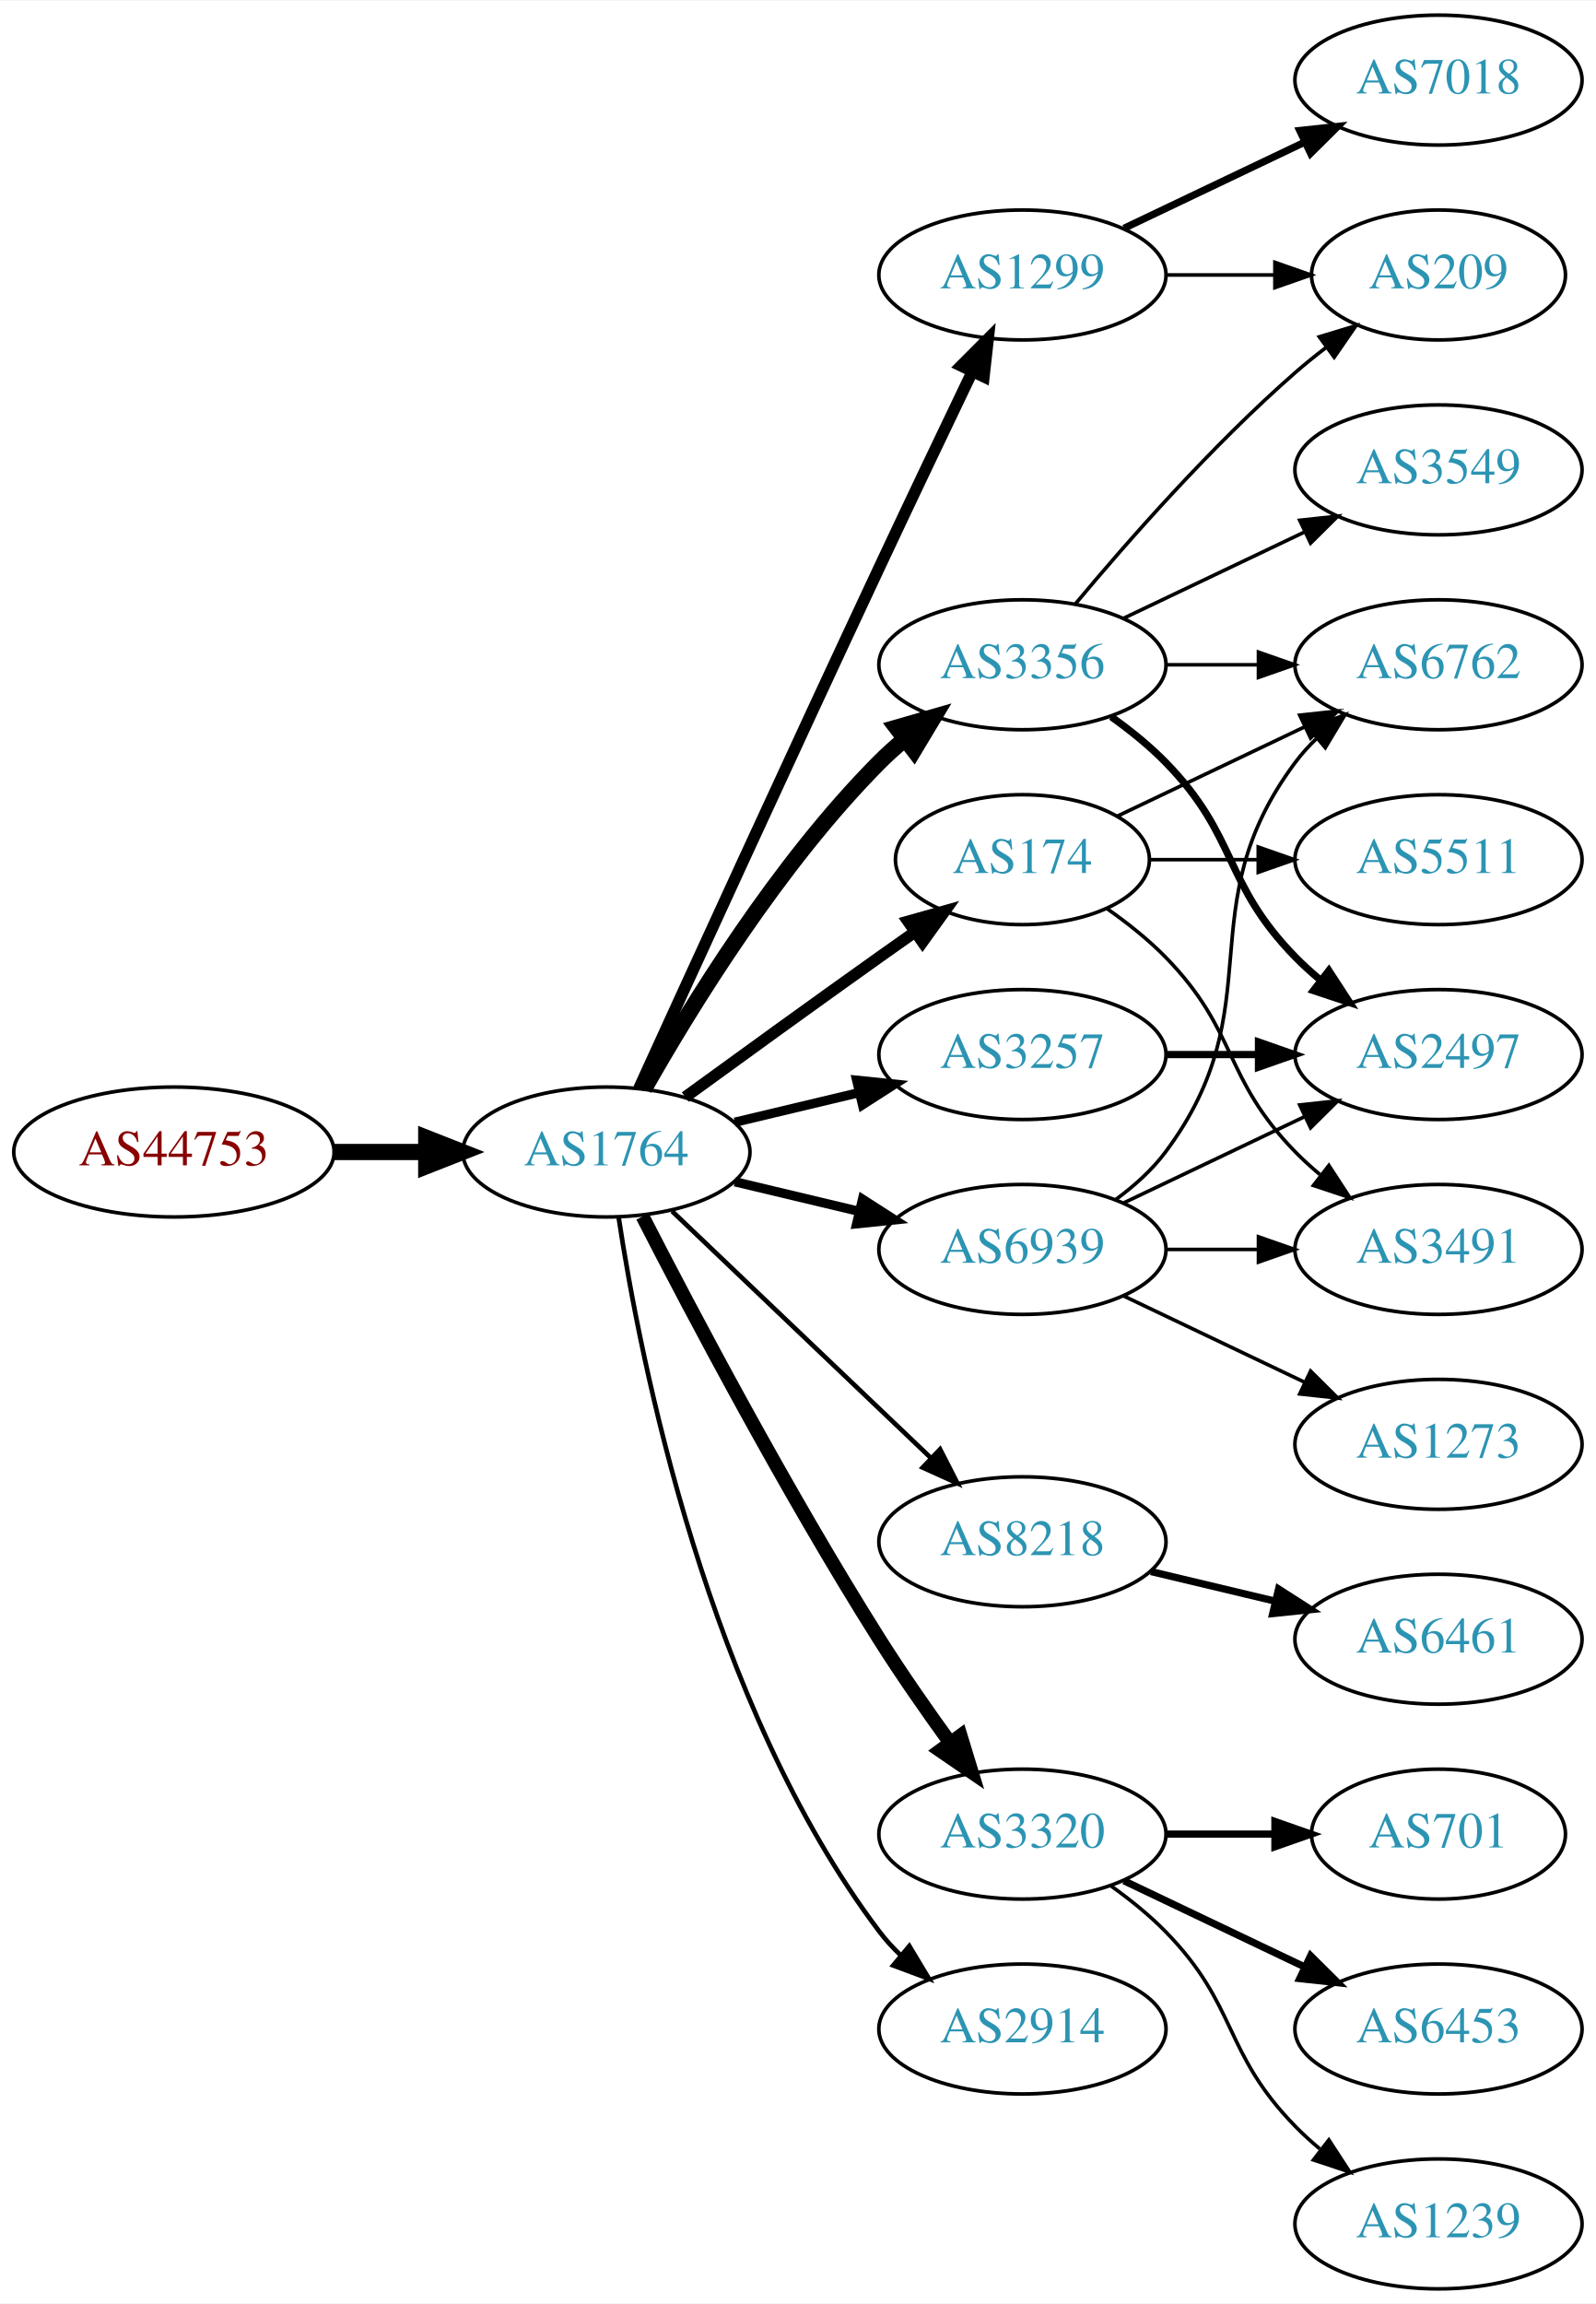
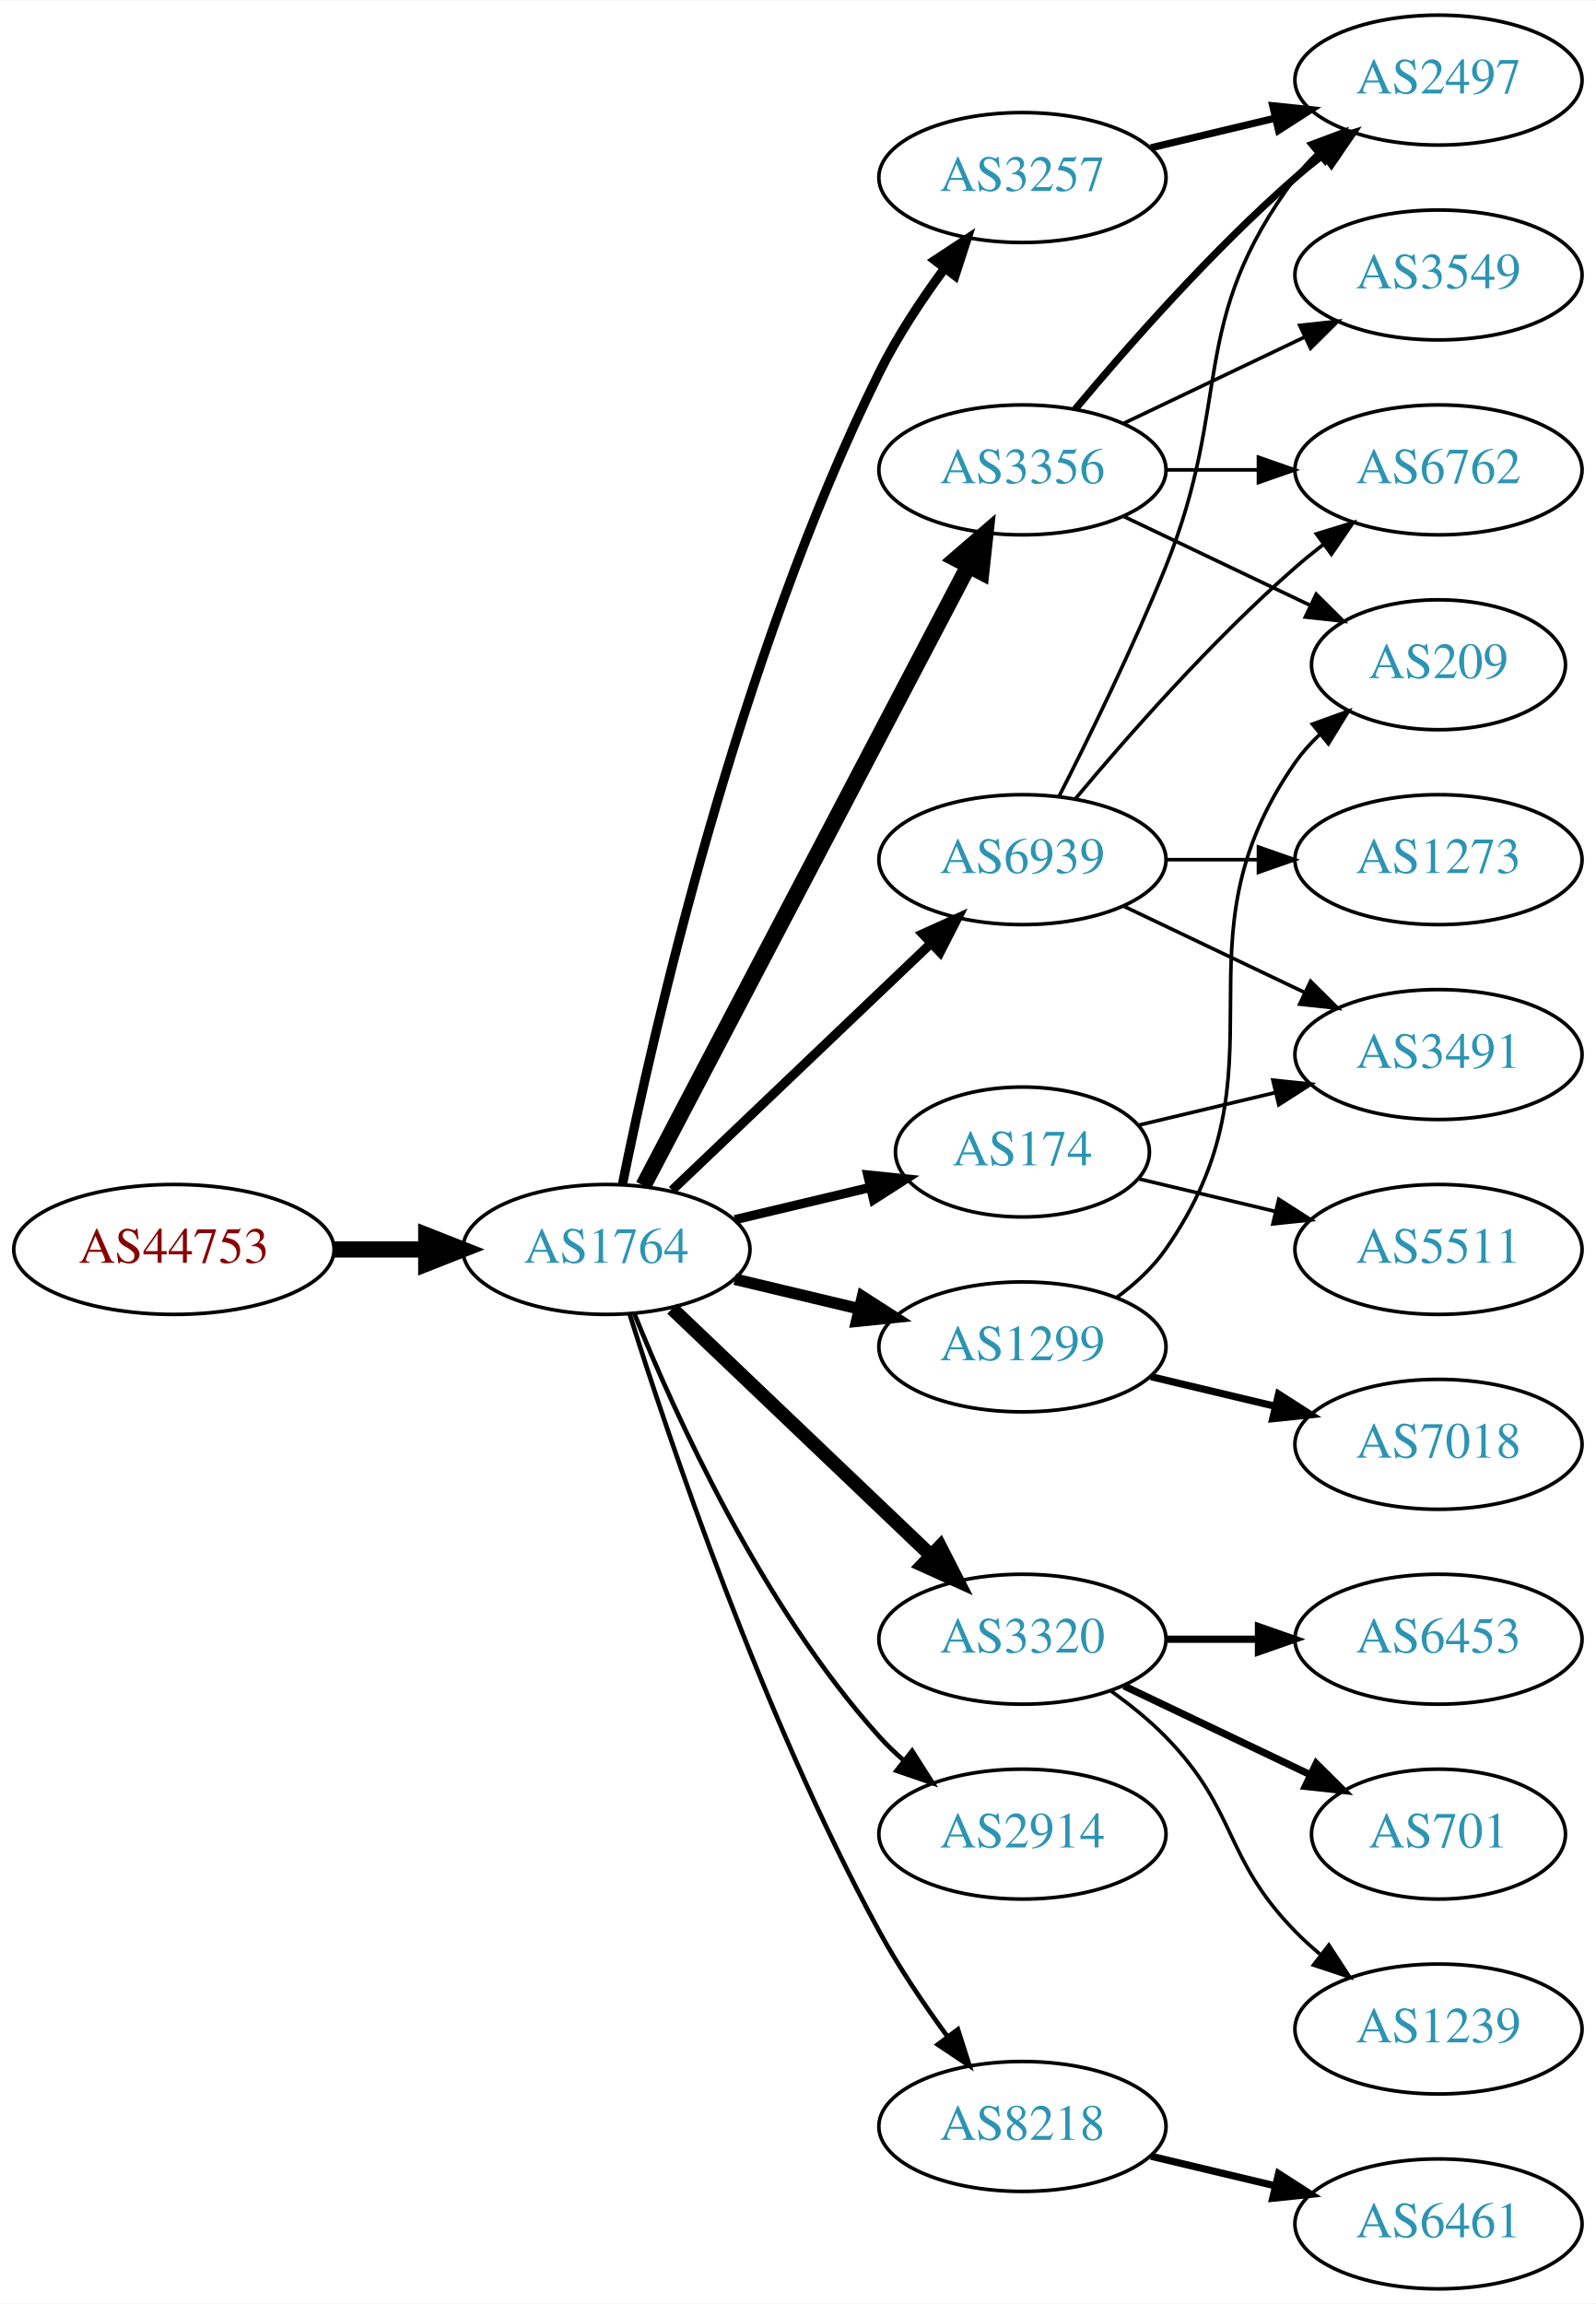
<svg xmlns="http://www.w3.org/2000/svg" xmlns:xlink="http://www.w3.org/1999/xlink" width="442pt" height="638pt" viewBox="0.00 0.00 442.27 638.00">
  <g id="graph0" class="graph" transform="scale(1 1) rotate(0) translate(4 634)">
    <polygon fill="white" stroke="none" points="-4,4 -4,-634 438.271,-634 438.271,4 -4,4" />
    <g id="node1" class="node">
      <g id="a_node1">
        <a xlink:href="/asn/44753" xlink:title="AS44753 ~ Bacher Systems EDV GmbH [AT]">
-           <ellipse fill="#ffffff" stroke="black" cx="44.196" cy="-315" rx="44.393" ry="18" />
-           <text text-anchor="middle" x="44.196" y="-311.3" font-family="Times,serif" font-size="14.00" fill="#880000">AS44753</text>
+           <ellipse fill="#ffffff" stroke="black" cx="44.196" cy="-288" rx="44.393" ry="18" />
+           <text text-anchor="middle" x="44.196" y="-284.3" font-family="Times,serif" font-size="14.00" fill="#880000">AS44753</text>
        </a>
      </g>
    </g>
    <g id="node2" class="node">
      <g id="a_node2">
        <a xlink:href="/asn/1764" xlink:title="AS1764 ~ NEXTLAYER-AS [AT]">
-           <ellipse fill="#ffffff" stroke="black" cx="164.039" cy="-315" rx="39.794" ry="18" />
-           <text text-anchor="middle" x="164.039" y="-311.3" font-family="Times,serif" font-size="14.00" fill="#2c94b3">AS1764</text>
+           <ellipse fill="#ffffff" stroke="black" cx="164.039" cy="-288" rx="39.794" ry="18" />
+           <text text-anchor="middle" x="164.039" y="-284.3" font-family="Times,serif" font-size="14.00" fill="#2c94b3">AS1764</text>
        </a>
      </g>
    </g>
    <g id="edge1" class="edge">
-       <path fill="none" stroke="black" stroke-width="4.5" d="M88.407,-315C96.72,-315 105.482,-315 113.965,-315" />
-       <polygon fill="black" stroke="black" stroke-width="4.5" points="114.123,-318.938 124.123,-315 114.123,-311.063 114.123,-318.938" />
+       <path fill="none" stroke="black" stroke-width="4.5" d="M88.407,-288C96.72,-288 105.482,-288 113.965,-288" />
+       <polygon fill="black" stroke="black" stroke-width="4.5" points="114.123,-291.938 124.123,-288 114.123,-284.063 114.123,-291.938" />
    </g>
    <g id="node3" class="node">
      <g id="a_node3">
-         <a xlink:href="/asn/174" xlink:title="AS174 ~ Cogent Communications [US]">
-           <ellipse fill="#ffffff" stroke="black" cx="279.332" cy="-396" rx="35.194" ry="18" />
-           <text text-anchor="middle" x="279.332" y="-392.3" font-family="Times,serif" font-size="14.00" fill="#2c94b3">AS174</text>
+         <a xlink:href="/asn/3257" xlink:title="AS3257 ~ GTT [DE]">
+           <ellipse fill="#ffffff" stroke="black" cx="279.332" cy="-585" rx="39.794" ry="18" />
+           <text text-anchor="middle" x="279.332" y="-581.3" font-family="Times,serif" font-size="14.00" fill="#2c94b3">AS3257</text>
        </a>
      </g>
    </g>
    <g id="edge2" class="edge">
-       <path fill="none" stroke="black" stroke-width="3.214" d="M185.887,-330.222C200.821,-341.091 221.435,-356.025 239.685,-369 242.895,-371.282 246.264,-373.661 249.619,-376.018" />
-       <polygon fill="black" stroke="black" stroke-width="3.214" points="247.631,-378.899 257.83,-381.77 251.647,-373.166 247.631,-378.899" />
+       <path fill="none" stroke="black" stroke-width="2.571" d="M168.508,-306.129C176.877,-347.556 200.433,-451.696 239.685,-531 244.595,-540.919 251.257,-550.992 257.666,-559.71" />
+       <polygon fill="black" stroke="black" stroke-width="2.571" points="255.075,-562.084 263.918,-567.919 260.644,-557.843 255.075,-562.084" />
    </g>
    <g id="node4" class="node">
      <g id="a_node4">
-         <a xlink:href="/asn/8218" xlink:title="AS8218 ~ legacy Neotelecoms [FR]">
-           <ellipse fill="#ffffff" stroke="black" cx="279.332" cy="-207" rx="39.794" ry="18" />
-           <text text-anchor="middle" x="279.332" y="-203.3" font-family="Times,serif" font-size="14.00" fill="#2c94b3">AS8218</text>
+         <a xlink:href="/asn/3356" xlink:title="AS3356 ~ Level 3 Parent, LLC [US]">
+           <ellipse fill="#ffffff" stroke="black" cx="279.332" cy="-504" rx="39.794" ry="18" />
+           <text text-anchor="middle" x="279.332" y="-500.3" font-family="Times,serif" font-size="14.00" fill="#2c94b3">AS3356</text>
        </a>
      </g>
    </g>
    <g id="edge3" class="edge">
-       <path fill="none" stroke="black" stroke-width="1.286" d="M182.245,-298.597C201.321,-280.413 232.241,-250.937 253.838,-230.349" />
-       <polygon fill="black" stroke="black" stroke-width="1.286" points="256.511,-232.637 261.334,-223.203 251.681,-227.57 256.511,-232.637" />
+       <path fill="none" stroke="black" stroke-width="4.5" d="M174.31,-305.676C194.151,-343.505 240.829,-432.499 264.316,-477.278" />
+       <polygon fill="black" stroke="black" stroke-width="4.5" points="260.959,-479.356 269.091,-486.383 267.933,-475.698 260.959,-479.356" />
    </g>
    <g id="node5" class="node">
      <g id="a_node5">
-         <a xlink:href="/asn/1299" xlink:title="AS1299 ~ Telia Carrier [EU]">
-           <ellipse fill="#ffffff" stroke="black" cx="279.332" cy="-558" rx="39.794" ry="18" />
-           <text text-anchor="middle" x="279.332" y="-554.3" font-family="Times,serif" font-size="14.00" fill="#2c94b3">AS1299</text>
+         <a xlink:href="/asn/174" xlink:title="AS174 ~ Cogent Communications [US]">
+           <ellipse fill="#ffffff" stroke="black" cx="279.332" cy="-315" rx="35.194" ry="18" />
+           <text text-anchor="middle" x="279.332" y="-311.3" font-family="Times,serif" font-size="14.00" fill="#2c94b3">AS174</text>
        </a>
      </g>
    </g>
    <g id="edge4" class="edge">
-       <path fill="none" stroke="black" stroke-width="3.214" d="M173.026,-332.536C186.602,-362.296 215.099,-424.57 239.685,-477 248.176,-495.108 257.868,-515.421 265.422,-531.175" />
-       <polygon fill="black" stroke="black" stroke-width="3.214" points="262.337,-532.835 269.82,-540.335 268.647,-529.805 262.337,-532.835" />
+       <path fill="none" stroke="black" stroke-width="2.571" d="M199.646,-296.248C211.44,-299.058 224.745,-302.229 237.013,-305.153" />
+       <polygon fill="black" stroke="black" stroke-width="2.571" points="236.479,-308.624 247.018,-307.537 238.101,-301.814 236.479,-308.624" />
    </g>
    <g id="node6" class="node">
      <g id="a_node6">
-         <a xlink:href="/asn/3356" xlink:title="AS3356 ~ Level 3 Parent, LLC [US]">
-           <ellipse fill="#ffffff" stroke="black" cx="279.332" cy="-450" rx="39.794" ry="18" />
-           <text text-anchor="middle" x="279.332" y="-446.3" font-family="Times,serif" font-size="14.00" fill="#2c94b3">AS3356</text>
+         <a xlink:href="/asn/3320" xlink:title="AS3320 ~ DTAG [DE]">
+           <ellipse fill="#ffffff" stroke="black" cx="279.332" cy="-180" rx="39.794" ry="18" />
+           <text text-anchor="middle" x="279.332" y="-176.3" font-family="Times,serif" font-size="14.00" fill="#2c94b3">AS3320</text>
        </a>
      </g>
    </g>
    <g id="edge5" class="edge">
-       <path fill="none" stroke="black" stroke-width="4.5" d="M174.498,-332.49C187.28,-355.096 211.712,-394.886 239.685,-423 241.796,-425.121 244.092,-427.188 246.477,-429.171" />
-       <polygon fill="black" stroke="black" stroke-width="4.5" points="244.463,-432.589 254.793,-435.556 249.259,-426.343 244.463,-432.589" />
+       <path fill="none" stroke="black" stroke-width="3.857" d="M182.245,-271.597C201.321,-253.413 232.241,-223.937 253.838,-203.349" />
+       <polygon fill="black" stroke="black" stroke-width="3.857" points="256.511,-205.637 261.334,-196.203 251.681,-200.57 256.511,-205.637" />
    </g>
    <g id="node7" class="node">
      <g id="a_node7">
-         <a xlink:href="/asn/3320" xlink:title="AS3320 ~ DTAG [DE]">
-           <ellipse fill="#ffffff" stroke="black" cx="279.332" cy="-126" rx="39.794" ry="18" />
-           <text text-anchor="middle" x="279.332" y="-122.3" font-family="Times,serif" font-size="14.00" fill="#2c94b3">AS3320</text>
+         <a xlink:href="/asn/1299" xlink:title="AS1299 ~ Telia Carrier [EU]">
+           <ellipse fill="#ffffff" stroke="black" cx="279.332" cy="-261" rx="39.794" ry="18" />
+           <text text-anchor="middle" x="279.332" y="-257.3" font-family="Times,serif" font-size="14.00" fill="#2c94b3">AS1299</text>
        </a>
      </g>
    </g>
    <g id="edge6" class="edge">
-       <path fill="none" stroke="black" stroke-width="3.857" d="M174.065,-297.148C187.501,-270.945 213.95,-220.763 239.685,-180 245.748,-170.396 252.868,-160.187 259.333,-151.261" />
-       <polygon fill="black" stroke="black" stroke-width="3.857" points="262.185,-153.291 265.276,-143.157 256.54,-149.152 262.185,-153.291" />
+       <path fill="none" stroke="black" stroke-width="3.214" d="M199.646,-279.752C210.517,-277.162 222.671,-274.265 234.114,-271.538" />
+       <polygon fill="black" stroke="black" stroke-width="3.214" points="235.02,-274.92 243.936,-269.197 233.397,-268.111 235.02,-274.92" />
    </g>
    <g id="node8" class="node">
      <g id="a_node8">
-         <a xlink:href="/asn/3257" xlink:title="AS3257 ~ GTT [DE]">
-           <ellipse fill="#ffffff" stroke="black" cx="279.332" cy="-342" rx="39.794" ry="18" />
-           <text text-anchor="middle" x="279.332" y="-338.3" font-family="Times,serif" font-size="14.00" fill="#2c94b3">AS3257</text>
+         <a xlink:href="/asn/2914" xlink:title="AS2914 ~ NTT America, Inc. [US]">
+           <ellipse fill="#ffffff" stroke="black" cx="279.332" cy="-126" rx="39.794" ry="18" />
+           <text text-anchor="middle" x="279.332" y="-122.3" font-family="Times,serif" font-size="14.00" fill="#2c94b3">AS2914</text>
        </a>
      </g>
    </g>
    <g id="edge7" class="edge">
-       <path fill="none" stroke="black" stroke-width="2.571" d="M199.646,-323.248C210.517,-325.838 222.671,-328.735 234.114,-331.462" />
-       <polygon fill="black" stroke="black" stroke-width="2.571" points="233.397,-334.889 243.936,-333.803 235.02,-328.08 233.397,-334.889" />
+       <path fill="none" stroke="black" stroke-width="1.286" d="M171.786,-270.213C182.837,-242.757 206.891,-189.422 239.685,-153 241.688,-150.776 243.906,-148.637 246.239,-146.603" />
+       <polygon fill="black" stroke="black" stroke-width="1.286" points="248.769,-149.065 254.458,-140.127 244.437,-143.567 248.769,-149.065" />
    </g>
    <g id="node9" class="node">
      <g id="a_node9">
-         <a xlink:href="/asn/2914" xlink:title="AS2914 ~ NTT America, Inc. [US]">
-           <ellipse fill="#ffffff" stroke="black" cx="279.332" cy="-72" rx="39.794" ry="18" />
-           <text text-anchor="middle" x="279.332" y="-68.3" font-family="Times,serif" font-size="14.00" fill="#2c94b3">AS2914</text>
+         <a xlink:href="/asn/8218" xlink:title="AS8218 ~ legacy Neotelecoms [FR]">
+           <ellipse fill="#ffffff" stroke="black" cx="279.332" cy="-45" rx="39.794" ry="18" />
+           <text text-anchor="middle" x="279.332" y="-41.3" font-family="Times,serif" font-size="14.00" fill="#2c94b3">AS8218</text>
        </a>
      </g>
    </g>
    <g id="edge8" class="edge">
-       <path fill="none" stroke="black" stroke-width="1.286" d="M167.415,-297.014C173.389,-257.578 192.1,-162.005 239.685,-99 241.442,-96.673 243.459,-94.471 245.629,-92.404" />
-       <polygon fill="black" stroke="black" stroke-width="1.286" points="247.987,-94.995 253.441,-85.912 243.513,-89.612 247.987,-94.995" />
+       <path fill="none" stroke="black" stroke-width="1.286" d="M170.46,-270.159C181.231,-235.854 207.122,-158.797 239.685,-99 245.117,-89.026 252.091,-78.731 258.617,-69.84" />
+       <polygon fill="black" stroke="black" stroke-width="1.286" points="261.45,-71.895 264.67,-61.802 255.858,-67.684 261.45,-71.895" />
    </g>
    <g id="node10" class="node">
      <g id="a_node10">
        <a xlink:href="/asn/6939" xlink:title="AS6939 ~ Hurricane Electric LLC [US]">
-           <ellipse fill="#ffffff" stroke="black" cx="279.332" cy="-288" rx="39.794" ry="18" />
-           <text text-anchor="middle" x="279.332" y="-284.3" font-family="Times,serif" font-size="14.00" fill="#2c94b3">AS6939</text>
+           <ellipse fill="#ffffff" stroke="black" cx="279.332" cy="-396" rx="39.794" ry="18" />
+           <text text-anchor="middle" x="279.332" y="-392.3" font-family="Times,serif" font-size="14.00" fill="#2c94b3">AS6939</text>
        </a>
      </g>
    </g>
    <g id="edge9" class="edge">
-       <path fill="none" stroke="black" stroke-width="2.571" d="M199.646,-306.752C210.517,-304.162 222.671,-301.265 234.114,-298.538" />
-       <polygon fill="black" stroke="black" stroke-width="2.571" points="235.02,-301.92 243.936,-296.197 233.397,-295.111 235.02,-301.92" />
+       <path fill="none" stroke="black" stroke-width="2.571" d="M182.245,-304.403C201.321,-322.587 232.241,-352.063 253.838,-372.651" />
+       <polygon fill="black" stroke="black" stroke-width="2.571" points="251.681,-375.43 261.334,-379.797 256.511,-370.363 251.681,-375.43" />
+     </g>
+     <g id="node11" class="node">
+       <g id="a_node11">
+         <a xlink:href="/asn/2497" xlink:title="AS2497 ~ Internet Initiative Japan Inc. [JP]">
+           <ellipse fill="#ffffff" stroke="black" cx="394.625" cy="-612" rx="39.794" ry="18" />
+           <text text-anchor="middle" x="394.625" y="-608.3" font-family="Times,serif" font-size="14.00" fill="#2c94b3">AS2497</text>
+         </a>
+       </g>
+     </g>
+     <g id="edge10" class="edge">
+       <path fill="none" stroke="black" stroke-width="2" d="M314.939,-593.248C325.81,-595.838 337.964,-598.735 349.407,-601.462" />
+       <polygon fill="black" stroke="black" stroke-width="2" points="348.69,-604.889 359.229,-603.803 350.313,-598.08 348.69,-604.889" />
+     </g>
+     <g id="edge11" class="edge">
+       <path fill="none" stroke="black" stroke-width="2" d="M293.962,-520.817C308.244,-537.929 331.791,-564.745 354.978,-585 357.444,-587.154 360.082,-589.294 362.78,-591.372" />
+       <polygon fill="black" stroke="black" stroke-width="2" points="360.805,-594.264 370.934,-597.37 364.953,-588.625 360.805,-594.264" />
+     </g>
+     <g id="node12" class="node">
+       <g id="a_node12">
+         <a xlink:href="/asn/3549" xlink:title="AS3549 ~ Level 3 Parent, LLC [US]">
+           <ellipse fill="#ffffff" stroke="black" cx="394.625" cy="-558" rx="39.794" ry="18" />
+           <text text-anchor="middle" x="394.625" y="-554.3" font-family="Times,serif" font-size="14.00" fill="#2c94b3">AS3549</text>
+         </a>
+       </g>
+     </g>
+     <g id="edge12" class="edge">
+       <path fill="none" stroke="black" d="M307.468,-516.934C322.462,-524.081 341.283,-533.052 357.506,-540.785" />
+       <polygon fill="black" stroke="black" points="356.177,-544.028 366.71,-545.171 359.188,-537.709 356.177,-544.028" />
+     </g>
+     <g id="node13" class="node">
+       <g id="a_node13">
+         <a xlink:href="/asn/6762" xlink:title="AS6762 ~ TELECOM ITALIA SPARKLE S.p.A. [IT]">
+           <ellipse fill="#ffffff" stroke="black" cx="394.625" cy="-504" rx="39.794" ry="18" />
+           <text text-anchor="middle" x="394.625" y="-500.3" font-family="Times,serif" font-size="14.00" fill="#2c94b3">AS6762</text>
+         </a>
+       </g>
+     </g>
+     <g id="edge13" class="edge">
+       <path fill="none" stroke="black" d="M319.004,-504C327.207,-504 335.971,-504 344.503,-504" />
+       <polygon fill="black" stroke="black" points="344.742,-507.5 354.742,-504 344.742,-500.5 344.742,-507.5" />
    </g>
    <g id="node14" class="node">
      <g id="a_node14">
-         <a xlink:href="/asn/6762" xlink:title="AS6762 ~ TELECOM ITALIA SPARKLE S.p.A. [IT]">
-           <ellipse fill="#ffffff" stroke="black" cx="394.625" cy="-450" rx="39.794" ry="18" />
-           <text text-anchor="middle" x="394.625" y="-446.3" font-family="Times,serif" font-size="14.00" fill="#2c94b3">AS6762</text>
-         </a>
-       </g>
-     </g>
-     <g id="edge18" class="edge">
-       <path fill="none" stroke="black" d="M305.757,-408.119C321.059,-415.413 340.783,-424.814 357.665,-432.86" />
-       <polygon fill="black" stroke="black" points="356.172,-436.026 366.705,-437.169 359.184,-429.707 356.172,-436.026" />
+         <a xlink:href="/asn/209" xlink:title="AS209 ~ CenturyLink Communications, LLC [US]">
+           <ellipse fill="#ffffff" stroke="black" cx="394.625" cy="-450" rx="35.194" ry="18" />
+           <text text-anchor="middle" x="394.625" y="-446.3" font-family="Times,serif" font-size="14.00" fill="#2c94b3">AS209</text>
+         </a>
+       </g>
+     </g>
+     <g id="edge14" class="edge">
+       <path fill="none" stroke="black" d="M307.468,-491.066C322.9,-483.71 342.385,-474.423 358.92,-466.541" />
+       <polygon fill="black" stroke="black" points="360.741,-469.551 368.262,-462.089 357.729,-463.232 360.741,-469.551" />
+     </g>
+     <g id="node19" class="node">
+       <g id="a_node19">
+         <a xlink:href="/asn/3491" xlink:title="AS3491 ~ PCCW Global, Inc. [US]">
+           <ellipse fill="#ffffff" stroke="black" cx="394.625" cy="-342" rx="39.794" ry="18" />
+           <text text-anchor="middle" x="394.625" y="-338.3" font-family="Times,serif" font-size="14.00" fill="#2c94b3">AS3491</text>
+         </a>
+       </g>
+     </g>
+     <g id="edge20" class="edge">
+       <path fill="none" stroke="black" d="M311.589,-322.449C323.269,-325.233 336.765,-328.449 349.394,-331.459" />
+       <polygon fill="black" stroke="black" points="348.747,-334.903 359.286,-333.816 350.37,-328.093 348.747,-334.903" />
+     </g>
+     <g id="node20" class="node">
+       <g id="a_node20">
+         <a xlink:href="/asn/5511" xlink:title="AS5511 ~ Orange S.A. [FR]">
+           <ellipse fill="#ffffff" stroke="black" cx="394.625" cy="-288" rx="39.794" ry="18" />
+           <text text-anchor="middle" x="394.625" y="-284.3" font-family="Times,serif" font-size="14.00" fill="#2c94b3">AS5511</text>
+         </a>
+       </g>
+     </g>
+     <g id="edge21" class="edge">
+       <path fill="none" stroke="black" d="M311.589,-307.551C323.269,-304.767 336.765,-301.551 349.394,-298.541" />
+       <polygon fill="black" stroke="black" points="350.37,-301.907 359.286,-296.184 348.747,-295.097 350.37,-301.907" />
+     </g>
+     <g id="node16" class="node">
+       <g id="a_node16">
+         <a xlink:href="/asn/6453" xlink:title="AS6453 ~ TATA COMMUNICATIONS (AMERICA) INC [US]">
+           <ellipse fill="#ffffff" stroke="black" cx="394.625" cy="-180" rx="39.794" ry="18" />
+           <text text-anchor="middle" x="394.625" y="-176.3" font-family="Times,serif" font-size="14.00" fill="#2c94b3">AS6453</text>
+         </a>
+       </g>
+     </g>
+     <g id="edge17" class="edge">
+       <path fill="none" stroke="black" stroke-width="2" d="M319.004,-180C327.207,-180 335.971,-180 344.503,-180" />
+       <polygon fill="black" stroke="black" stroke-width="2" points="344.742,-183.5 354.742,-180 344.742,-176.5 344.742,-183.5" />
    </g>
    <g id="node17" class="node">
      <g id="a_node17">
-         <a xlink:href="/asn/3491" xlink:title="AS3491 ~ PCCW Global, Inc. [US]">
-           <ellipse fill="#ffffff" stroke="black" cx="394.625" cy="-288" rx="39.794" ry="18" />
-           <text text-anchor="middle" x="394.625" y="-284.3" font-family="Times,serif" font-size="14.00" fill="#2c94b3">AS3491</text>
-         </a>
-       </g>
-     </g>
-     <g id="edge17" class="edge">
-       <path fill="none" stroke="black" d="M302.714,-382.468C308.356,-378.51 314.17,-373.914 318.978,-369 339.151,-348.383 334.806,-335.617 354.978,-315 357.071,-312.861 359.354,-310.782 361.731,-308.79" />
-       <polygon fill="black" stroke="black" points="364.249,-311.268 370.031,-302.389 359.974,-305.725 364.249,-311.268" />
-     </g>
-     <g id="node18" class="node">
-       <g id="a_node18">
-         <a xlink:href="/asn/5511" xlink:title="AS5511 ~ Orange S.A. [FR]">
-           <ellipse fill="#ffffff" stroke="black" cx="394.625" cy="-396" rx="39.794" ry="18" />
-           <text text-anchor="middle" x="394.625" y="-392.3" font-family="Times,serif" font-size="14.00" fill="#2c94b3">AS5511</text>
-         </a>
-       </g>
-     </g>
-     <g id="edge19" class="edge">
-       <path fill="none" stroke="black" d="M314.631,-396C324.008,-396 334.358,-396 344.393,-396" />
-       <polygon fill="black" stroke="black" points="344.681,-399.5 354.681,-396 344.681,-392.5 344.681,-399.5" />
-     </g>
-     <g id="node11" class="node">
-       <g id="a_node11">
-         <a xlink:href="/asn/6461" xlink:title="AS6461 ~ Zayo Bandwidth [US]">
-           <ellipse fill="#ffffff" stroke="black" cx="394.625" cy="-180" rx="39.794" ry="18" />
-           <text text-anchor="middle" x="394.625" y="-176.3" font-family="Times,serif" font-size="14.00" fill="#2c94b3">AS6461</text>
-         </a>
-       </g>
-     </g>
-     <g id="edge10" class="edge">
-       <path fill="none" stroke="black" stroke-width="2" d="M314.939,-198.752C325.81,-196.162 337.964,-193.265 349.407,-190.538" />
-       <polygon fill="black" stroke="black" stroke-width="2" points="350.313,-193.92 359.229,-188.197 348.69,-187.111 350.313,-193.92" />
-     </g>
-     <g id="node12" class="node">
-       <g id="a_node12">
-         <a xlink:href="/asn/7018" xlink:title="AS7018 ~ AT&amp;T Services, Inc. [US]">
-           <ellipse fill="#ffffff" stroke="black" cx="394.625" cy="-612" rx="39.794" ry="18" />
-           <text text-anchor="middle" x="394.625" y="-608.3" font-family="Times,serif" font-size="14.00" fill="#2c94b3">AS7018</text>
-         </a>
-       </g>
-     </g>
-     <g id="edge11" class="edge">
-       <path fill="none" stroke="black" stroke-width="2" d="M307.468,-570.934C322.462,-578.081 341.283,-587.052 357.506,-594.785" />
-       <polygon fill="black" stroke="black" stroke-width="2" points="356.177,-598.028 366.71,-599.171 359.188,-591.709 356.177,-598.028" />
-     </g>
-     <g id="node13" class="node">
-       <g id="a_node13">
-         <a xlink:href="/asn/209" xlink:title="AS209 ~ CenturyLink Communications, LLC [US]">
-           <ellipse fill="#ffffff" stroke="black" cx="394.625" cy="-558" rx="35.194" ry="18" />
-           <text text-anchor="middle" x="394.625" y="-554.3" font-family="Times,serif" font-size="14.00" fill="#2c94b3">AS209</text>
-         </a>
-       </g>
-     </g>
-     <g id="edge12" class="edge">
-       <path fill="none" stroke="black" d="M319.004,-558C328.709,-558 339.2,-558 349.163,-558" />
-       <polygon fill="black" stroke="black" points="349.299,-561.5 359.299,-558 349.299,-554.5 349.299,-561.5" />
-     </g>
-     <g id="edge16" class="edge">
-       <path fill="none" stroke="black" d="M293.962,-466.817C308.244,-483.929 331.791,-510.745 354.978,-531 357.648,-533.332 360.521,-535.648 363.451,-537.886" />
-       <polygon fill="black" stroke="black" points="361.602,-540.87 371.742,-543.939 365.729,-535.216 361.602,-540.87" />
-     </g>
-     <g id="edge13" class="edge">
-       <path fill="none" stroke="black" d="M319.004,-450C327.207,-450 335.971,-450 344.503,-450" />
-       <polygon fill="black" stroke="black" points="344.742,-453.5 354.742,-450 344.742,-446.5 344.742,-453.5" />
-     </g>
-     <g id="node15" class="node">
-       <g id="a_node15">
-         <a xlink:href="/asn/3549" xlink:title="AS3549 ~ Level 3 Parent, LLC [US]">
-           <ellipse fill="#ffffff" stroke="black" cx="394.625" cy="-504" rx="39.794" ry="18" />
-           <text text-anchor="middle" x="394.625" y="-500.3" font-family="Times,serif" font-size="14.00" fill="#2c94b3">AS3549</text>
-         </a>
-       </g>
-     </g>
-     <g id="edge14" class="edge">
-       <path fill="none" stroke="black" d="M307.468,-462.934C322.462,-470.081 341.283,-479.052 357.506,-486.785" />
-       <polygon fill="black" stroke="black" points="356.177,-490.028 366.71,-491.171 359.188,-483.709 356.177,-490.028" />
-     </g>
-     <g id="node16" class="node">
-       <g id="a_node16">
-         <a xlink:href="/asn/2497" xlink:title="AS2497 ~ Internet Initiative Japan Inc. [JP]">
-           <ellipse fill="#ffffff" stroke="black" cx="394.625" cy="-342" rx="39.794" ry="18" />
-           <text text-anchor="middle" x="394.625" y="-338.3" font-family="Times,serif" font-size="14.00" fill="#2c94b3">AS2497</text>
-         </a>
-       </g>
-     </g>
-     <g id="edge15" class="edge">
-       <path fill="none" stroke="black" stroke-width="2" d="M303.926,-435.611C309.182,-431.852 314.513,-427.563 318.978,-423 339.151,-402.383 334.806,-389.617 354.978,-369 357.071,-366.861 359.354,-364.782 361.731,-362.79" />
-       <polygon fill="black" stroke="black" stroke-width="2" points="364.249,-365.268 370.031,-356.389 359.974,-359.725 364.249,-365.268" />
-     </g>
-     <g id="node19" class="node">
-       <g id="a_node19">
        <a xlink:href="/asn/701" xlink:title="AS701 ~ UUNET [US]">
          <ellipse fill="#ffffff" stroke="black" cx="394.625" cy="-126" rx="35.194" ry="18" />
          <text text-anchor="middle" x="394.625" y="-122.3" font-family="Times,serif" font-size="14.00" fill="#2c94b3">AS701</text>
        </a>
      </g>
    </g>
-     <g id="edge20" class="edge">
-       <path fill="none" stroke="black" stroke-width="2" d="M319.004,-126C328.709,-126 339.2,-126 349.163,-126" />
-       <polygon fill="black" stroke="black" stroke-width="2" points="349.299,-129.5 359.299,-126 349.299,-122.5 349.299,-129.5" />
-     </g>
-     <g id="node20" class="node">
-       <g id="a_node20">
-         <a xlink:href="/asn/6453" xlink:title="AS6453 ~ TATA COMMUNICATIONS (AMERICA) INC [US]">
+     <g id="edge18" class="edge">
+       <path fill="none" stroke="black" stroke-width="2" d="M307.468,-167.066C322.9,-159.71 342.385,-150.423 358.92,-142.541" />
+       <polygon fill="black" stroke="black" stroke-width="2" points="360.741,-145.551 368.262,-138.089 357.729,-139.232 360.741,-145.551" />
+     </g>
+     <g id="node18" class="node">
+       <g id="a_node18">
+         <a xlink:href="/asn/1239" xlink:title="AS1239 ~ Sprint [US]">
          <ellipse fill="#ffffff" stroke="black" cx="394.625" cy="-72" rx="39.794" ry="18" />
-           <text text-anchor="middle" x="394.625" y="-68.3" font-family="Times,serif" font-size="14.00" fill="#2c94b3">AS6453</text>
-         </a>
-       </g>
-     </g>
-     <g id="edge21" class="edge">
-       <path fill="none" stroke="black" stroke-width="2" d="M307.468,-113.066C322.462,-105.919 341.283,-96.948 357.506,-89.215" />
-       <polygon fill="black" stroke="black" stroke-width="2" points="359.188,-92.291 366.71,-84.829 356.177,-85.972 359.188,-92.291" />
+           <text text-anchor="middle" x="394.625" y="-68.3" font-family="Times,serif" font-size="14.00" fill="#2c94b3">AS1239</text>
+         </a>
+       </g>
+     </g>
+     <g id="edge19" class="edge">
+       <path fill="none" stroke="black" d="M303.926,-165.611C309.182,-161.852 314.513,-157.563 318.978,-153 339.151,-132.383 334.806,-119.617 354.978,-99 357.071,-96.861 359.354,-94.782 361.731,-92.79" />
+       <polygon fill="black" stroke="black" points="364.249,-95.268 370.031,-86.389 359.974,-89.725 364.249,-95.268" />
+     </g>
+     <g id="edge16" class="edge">
+       <path fill="none" stroke="black" d="M305.491,-274.716C310.555,-278.455 315.411,-282.904 318.978,-288 354.592,-338.869 319.365,-372.131 354.978,-423 356.903,-425.749 359.202,-428.31 361.707,-430.673" />
+       <polygon fill="black" stroke="black" points="359.704,-433.555 369.668,-437.156 364.124,-428.127 359.704,-433.555" />
+     </g>
+     <g id="node15" class="node">
+       <g id="a_node15">
+         <a xlink:href="/asn/7018" xlink:title="AS7018 ~ AT&amp;T Services, Inc. [US]">
+           <ellipse fill="#ffffff" stroke="black" cx="394.625" cy="-234" rx="39.794" ry="18" />
+           <text text-anchor="middle" x="394.625" y="-230.3" font-family="Times,serif" font-size="14.00" fill="#2c94b3">AS7018</text>
+         </a>
+       </g>
+     </g>
+     <g id="edge15" class="edge">
+       <path fill="none" stroke="black" stroke-width="2" d="M314.939,-252.752C325.81,-250.162 337.964,-247.265 349.407,-244.538" />
+       <polygon fill="black" stroke="black" stroke-width="2" points="350.313,-247.92 359.229,-242.197 348.69,-241.111 350.313,-247.92" />
    </g>
    <g id="node21" class="node">
      <g id="a_node21">
-         <a xlink:href="/asn/1239" xlink:title="AS1239 ~ Sprint [US]">
+         <a xlink:href="/asn/6461" xlink:title="AS6461 ~ Zayo Bandwidth [US]">
          <ellipse fill="#ffffff" stroke="black" cx="394.625" cy="-18" rx="39.794" ry="18" />
-           <text text-anchor="middle" x="394.625" y="-14.3" font-family="Times,serif" font-size="14.00" fill="#2c94b3">AS1239</text>
+           <text text-anchor="middle" x="394.625" y="-14.3" font-family="Times,serif" font-size="14.00" fill="#2c94b3">AS6461</text>
        </a>
      </g>
    </g>
    <g id="edge22" class="edge">
-       <path fill="none" stroke="black" d="M303.926,-111.611C309.182,-107.852 314.513,-103.563 318.978,-99 339.151,-78.383 334.806,-65.617 354.978,-45 357.071,-42.861 359.354,-40.782 361.731,-38.79" />
-       <polygon fill="black" stroke="black" points="364.249,-41.268 370.031,-32.389 359.974,-35.725 364.249,-41.268" />
+       <path fill="none" stroke="black" stroke-width="2" d="M314.939,-36.752C325.81,-34.162 337.964,-31.265 349.407,-28.538" />
+       <polygon fill="black" stroke="black" stroke-width="2" points="350.313,-31.92 359.229,-26.197 348.69,-25.111 350.313,-31.92" />
    </g>
    <g id="edge23" class="edge">
-       <path fill="none" stroke="black" stroke-width="2" d="M319.004,-342C327.207,-342 335.971,-342 344.503,-342" />
-       <polygon fill="black" stroke="black" stroke-width="2" points="344.742,-345.5 354.742,-342 344.742,-338.5 344.742,-345.5" />
+       <path fill="none" stroke="black" d="M289.412,-413.417C297.681,-429.634 309.942,-454.603 318.978,-477 337.908,-523.922 324.707,-544.458 354.978,-585 356.723,-587.336 358.73,-589.545 360.893,-591.617" />
+       <polygon fill="black" stroke="black" points="358.771,-594.405 368.694,-598.118 363.253,-589.027 358.771,-594.405" />
    </g>
    <g id="edge25" class="edge">
-       <path fill="none" stroke="black" d="M305.262,-301.882C310.338,-305.611 315.256,-310.016 318.978,-315 349.249,-355.542 324.707,-382.458 354.978,-423 356.723,-425.336 358.73,-427.545 360.893,-429.617" />
-       <polygon fill="black" stroke="black" points="358.771,-432.405 368.694,-436.118 363.253,-427.027 358.771,-432.405" />
+       <path fill="none" stroke="black" d="M293.962,-412.817C308.244,-429.929 331.791,-456.745 354.978,-477 357.444,-479.154 360.082,-481.294 362.78,-483.372" />
+       <polygon fill="black" stroke="black" points="360.805,-486.264 370.934,-489.37 364.953,-480.625 360.805,-486.264" />
    </g>
    <g id="edge24" class="edge">
-       <path fill="none" stroke="black" d="M307.468,-300.934C322.462,-308.081 341.283,-317.052 357.506,-324.785" />
-       <polygon fill="black" stroke="black" points="356.177,-328.028 366.71,-329.171 359.188,-321.709 356.177,-328.028" />
-     </g>
-     <g id="edge26" class="edge">
-       <path fill="none" stroke="black" d="M319.004,-288C327.207,-288 335.971,-288 344.503,-288" />
-       <polygon fill="black" stroke="black" points="344.742,-291.5 354.742,-288 344.742,-284.5 344.742,-291.5" />
+       <path fill="none" stroke="black" d="M307.468,-383.066C322.462,-375.919 341.283,-366.948 357.506,-359.215" />
+       <polygon fill="black" stroke="black" points="359.188,-362.291 366.71,-354.829 356.177,-355.972 359.188,-362.291" />
    </g>
    <g id="node22" class="node">
      <g id="a_node22">
        <a xlink:href="/asn/1273" xlink:title="AS1273 ~ Vodafone Group PLC [EU]">
-           <ellipse fill="#ffffff" stroke="black" cx="394.625" cy="-234" rx="39.794" ry="18" />
-           <text text-anchor="middle" x="394.625" y="-230.3" font-family="Times,serif" font-size="14.00" fill="#2c94b3">AS1273</text>
-         </a>
-       </g>
-     </g>
-     <g id="edge27" class="edge">
-       <path fill="none" stroke="black" d="M307.468,-275.066C322.462,-267.919 341.283,-258.948 357.506,-251.215" />
-       <polygon fill="black" stroke="black" points="359.188,-254.291 366.71,-246.829 356.177,-247.972 359.188,-254.291" />
+           <ellipse fill="#ffffff" stroke="black" cx="394.625" cy="-396" rx="39.794" ry="18" />
+           <text text-anchor="middle" x="394.625" y="-392.3" font-family="Times,serif" font-size="14.00" fill="#2c94b3">AS1273</text>
+         </a>
+       </g>
+     </g>
+     <g id="edge26" class="edge">
+       <path fill="none" stroke="black" d="M319.004,-396C327.207,-396 335.971,-396 344.503,-396" />
+       <polygon fill="black" stroke="black" points="344.742,-399.5 354.742,-396 344.742,-392.5 344.742,-399.5" />
    </g>
  </g>
</svg>
